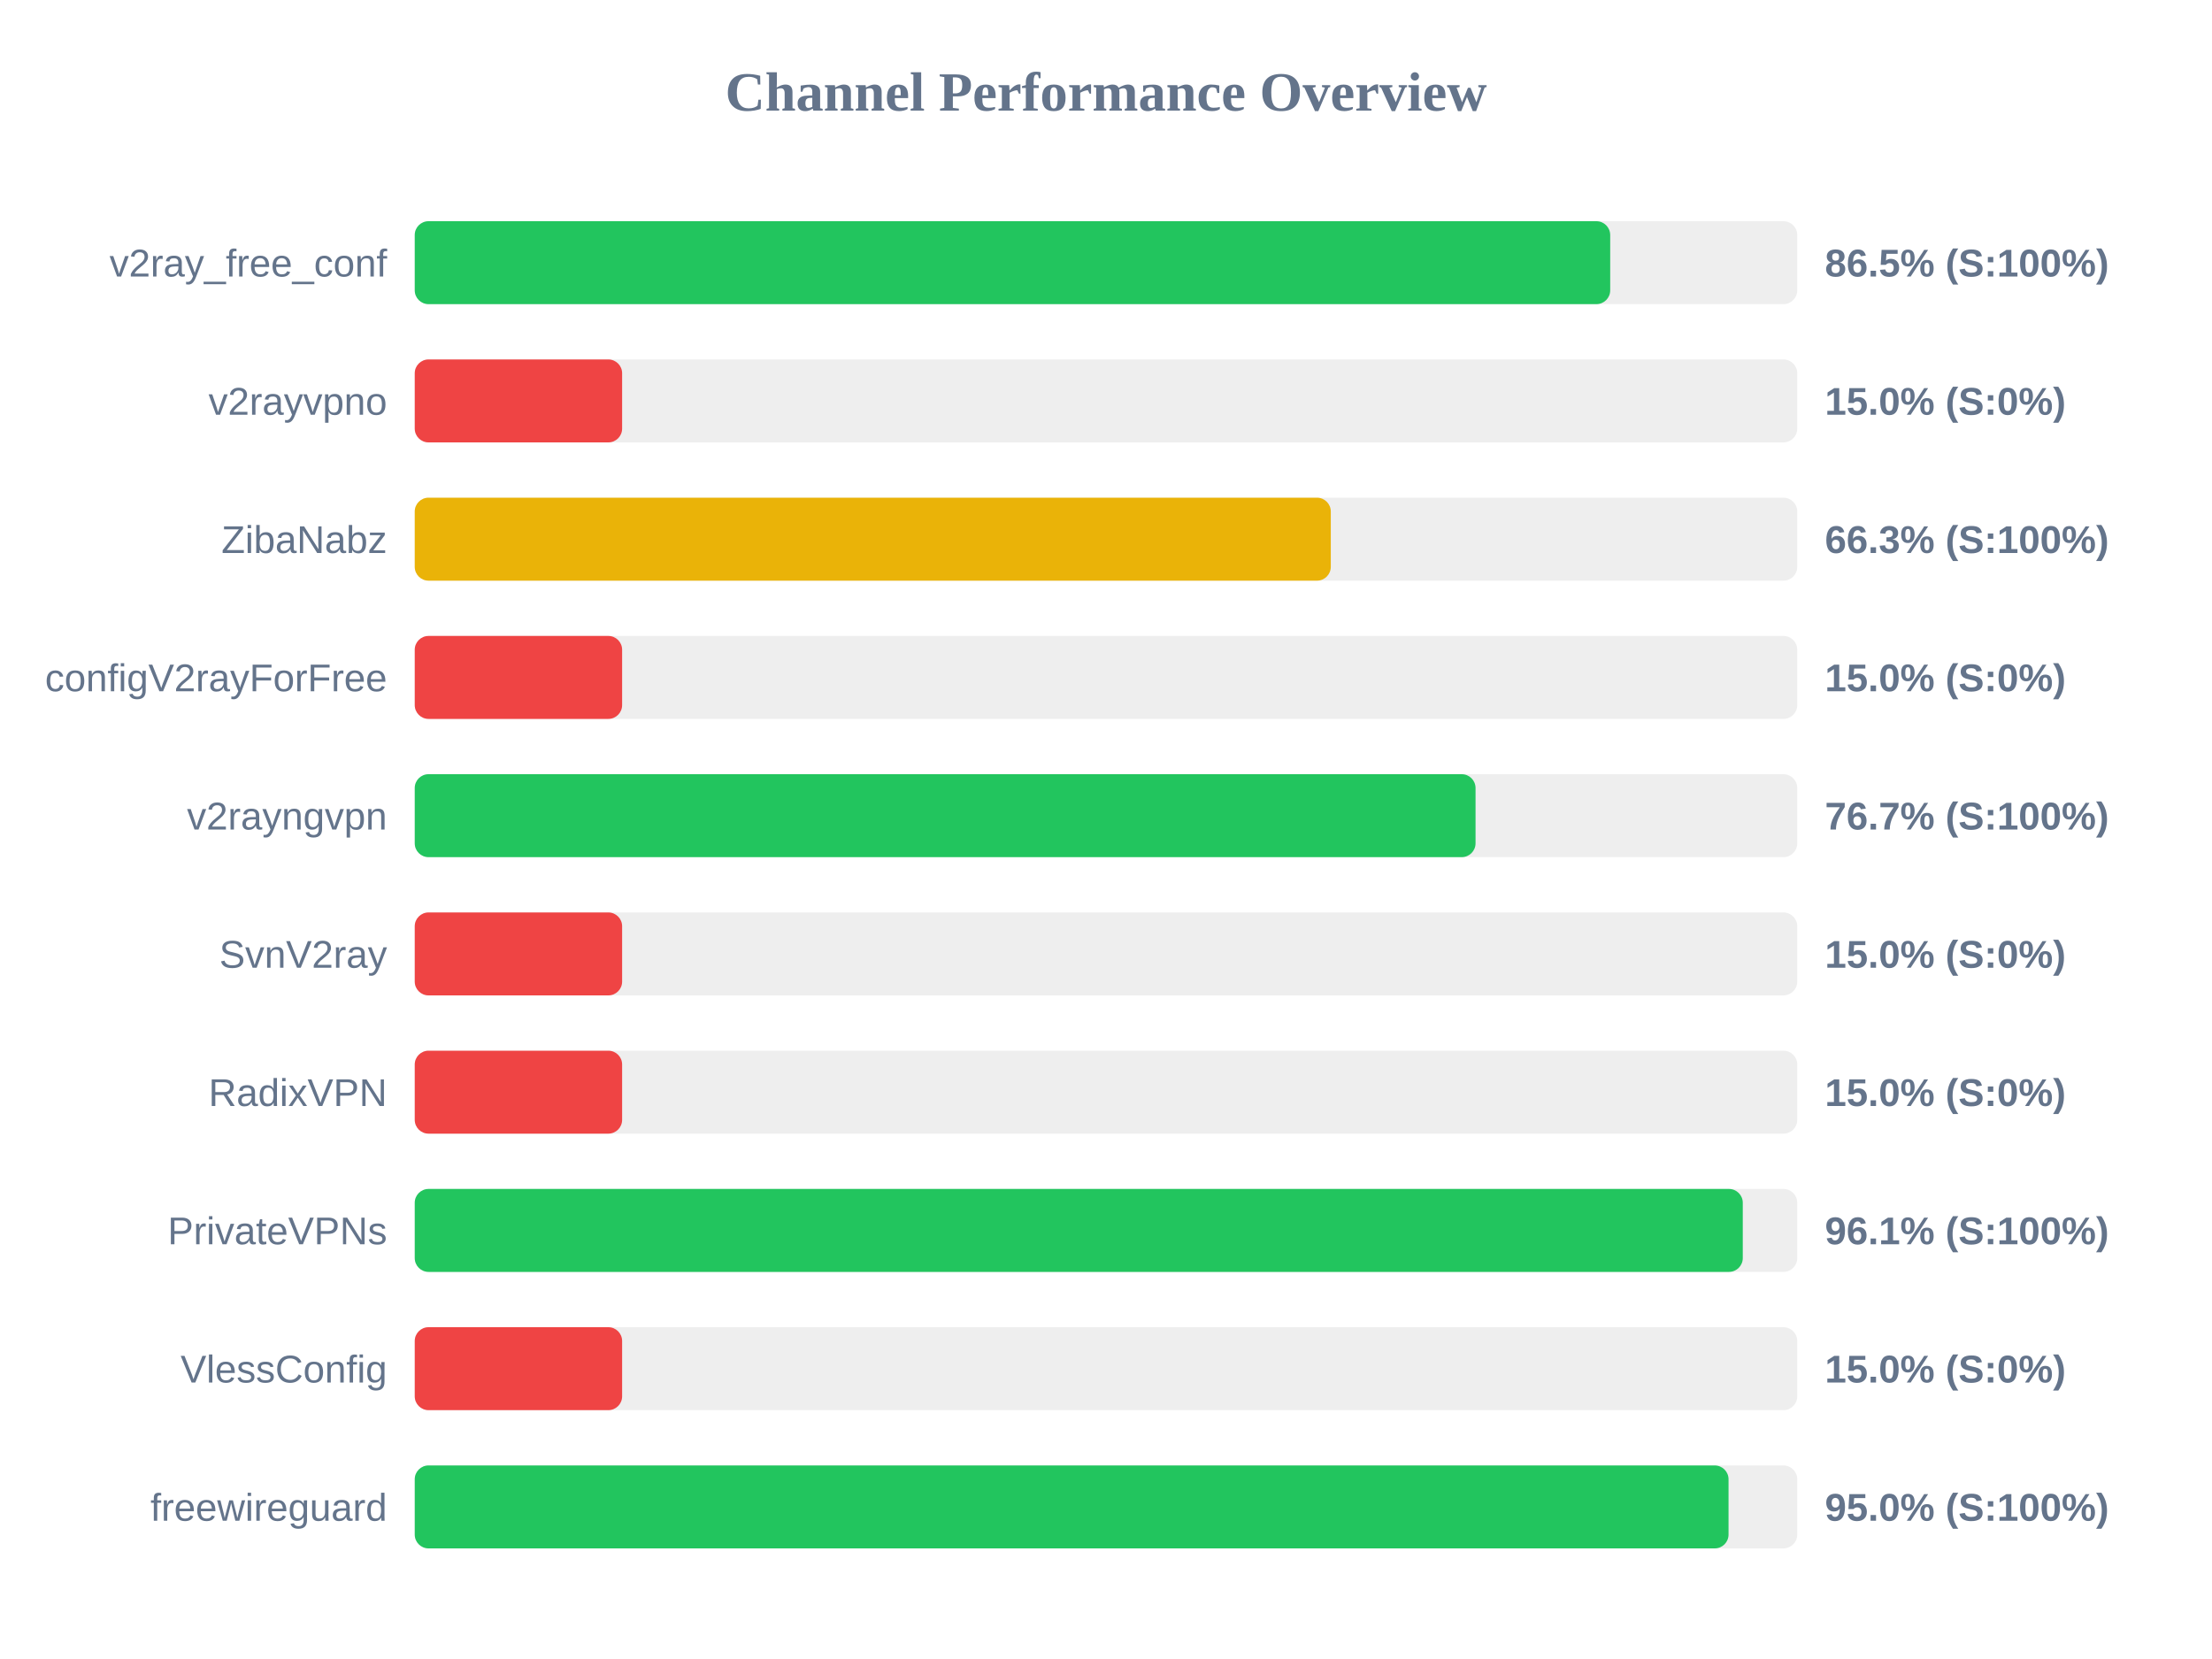
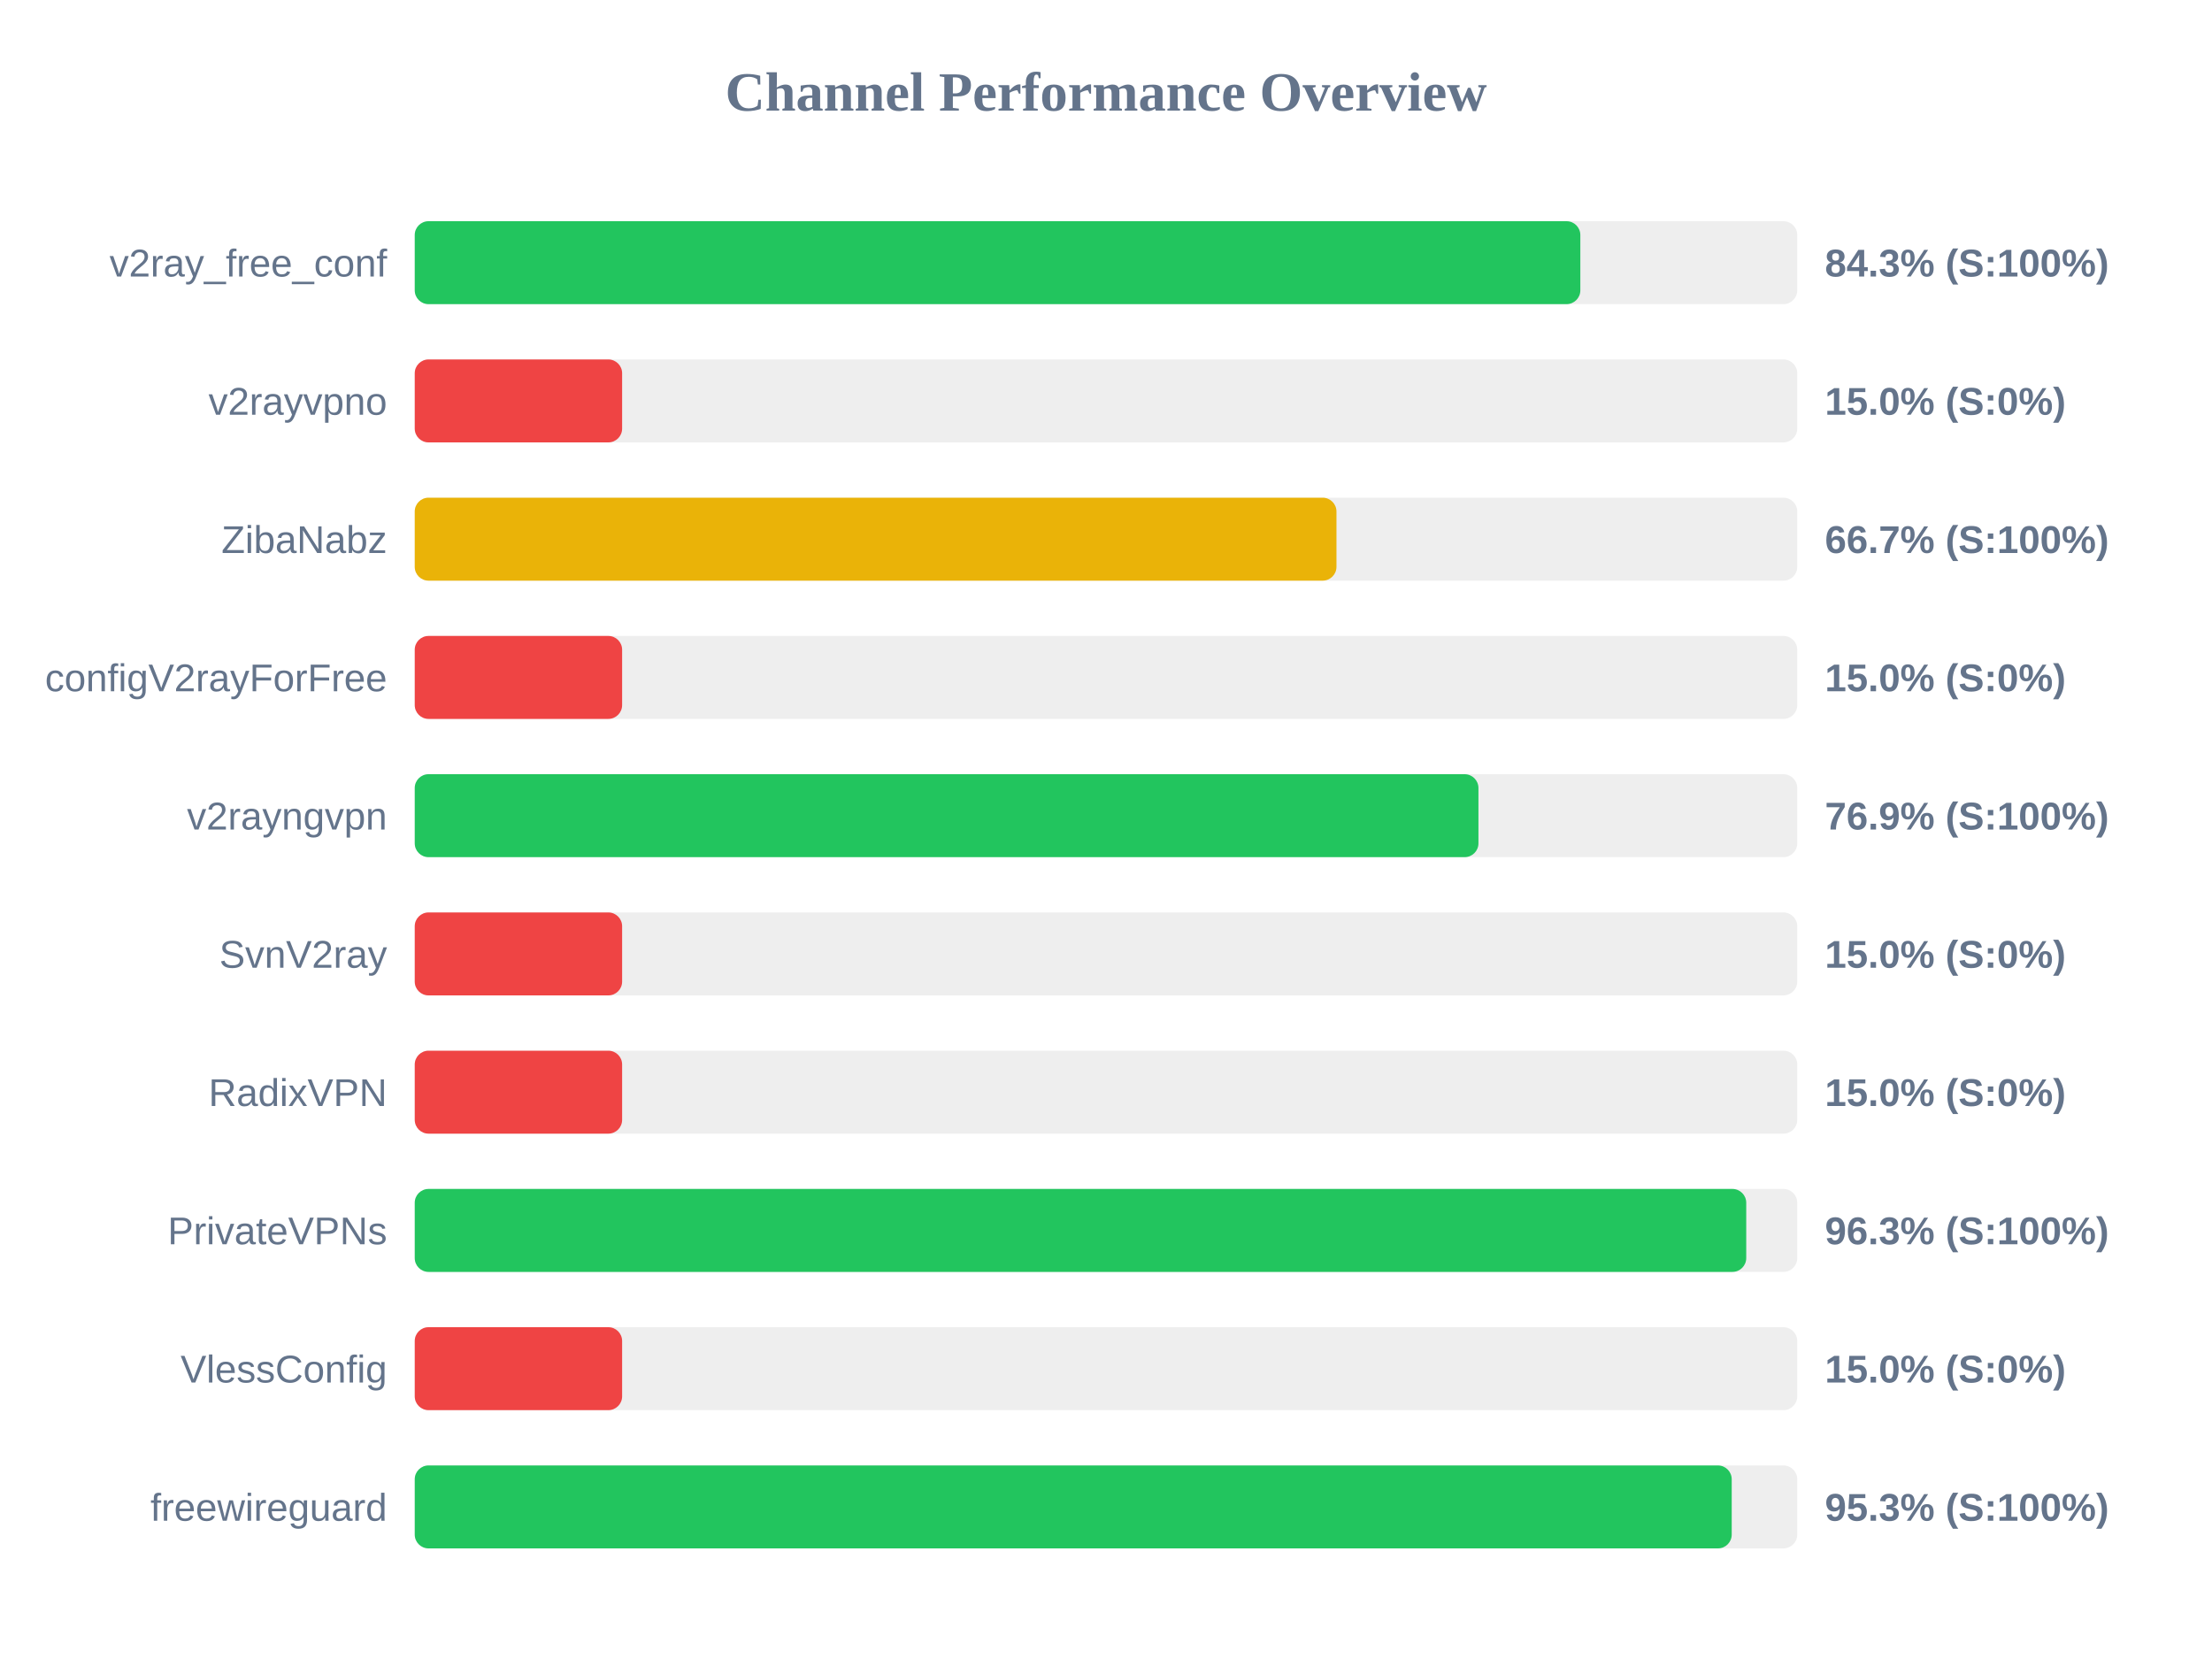
<svg xmlns="http://www.w3.org/2000/svg" width="800" height="600" version="1.1">
  <style>
        .row { font: 14px Arial; fill: #64748b; }
        .score { font: bold 14px Arial; fill: #64748b; }
    </style>
  <text x="400" y="40" text-anchor="middle" font-size="20px" font-weight="bold" fill="#64748b">Channel Performance Overview</text>
  <rect x="150" y="80" width="500" height="30" fill="#eee" rx="5" />
-   <rect x="150" y="80" width="432.35" height="30" fill="#22c55e" rx="5" />
+   <rect x="150" y="80" width="421.55" height="30" fill="#22c55e" rx="5" />
  <text x="140" y="100" text-anchor="end" class="row">v2ray_free_conf</text>
-   <text x="660" y="100" text-anchor="start" class="score">86.5% (S:100%)</text>
+   <text x="660" y="100" text-anchor="start" class="score">84.3% (S:100%)</text>
  <rect x="150" y="130" width="500" height="30" fill="#eee" rx="5" />
  <rect x="150" y="130" width="75.0" height="30" fill="#ef4444" rx="5" />
  <text x="140" y="150" text-anchor="end" class="row">v2rayvpno</text>
  <text x="660" y="150" text-anchor="start" class="score">15.0% (S:0%)</text>
  <rect x="150" y="180" width="500" height="30" fill="#eee" rx="5" />
-   <rect x="150" y="180" width="331.3" height="30" fill="#eab308" rx="5" />
+   <rect x="150" y="180" width="333.35" height="30" fill="#eab308" rx="5" />
  <text x="140" y="200" text-anchor="end" class="row">ZibaNabz</text>
-   <text x="660" y="200" text-anchor="start" class="score">66.3% (S:100%)</text>
+   <text x="660" y="200" text-anchor="start" class="score">66.7% (S:100%)</text>
  <rect x="150" y="230" width="500" height="30" fill="#eee" rx="5" />
  <rect x="150" y="230" width="75.0" height="30" fill="#ef4444" rx="5" />
  <text x="140" y="250" text-anchor="end" class="row">configV2rayForFree</text>
  <text x="660" y="250" text-anchor="start" class="score">15.0% (S:0%)</text>
  <rect x="150" y="280" width="500" height="30" fill="#eee" rx="5" />
-   <rect x="150" y="280" width="383.65" height="30" fill="#22c55e" rx="5" />
+   <rect x="150" y="280" width="384.7" height="30" fill="#22c55e" rx="5" />
  <text x="140" y="300" text-anchor="end" class="row">v2rayngvpn</text>
-   <text x="660" y="300" text-anchor="start" class="score">76.7% (S:100%)</text>
+   <text x="660" y="300" text-anchor="start" class="score">76.9% (S:100%)</text>
  <rect x="150" y="330" width="500" height="30" fill="#eee" rx="5" />
  <rect x="150" y="330" width="75.0" height="30" fill="#ef4444" rx="5" />
  <text x="140" y="350" text-anchor="end" class="row">SvnV2ray</text>
  <text x="660" y="350" text-anchor="start" class="score">15.0% (S:0%)</text>
  <rect x="150" y="380" width="500" height="30" fill="#eee" rx="5" />
  <rect x="150" y="380" width="75.0" height="30" fill="#ef4444" rx="5" />
  <text x="140" y="400" text-anchor="end" class="row">RadixVPN</text>
  <text x="660" y="400" text-anchor="start" class="score">15.0% (S:0%)</text>
  <rect x="150" y="430" width="500" height="30" fill="#eee" rx="5" />
-   <rect x="150" y="430" width="480.3" height="30" fill="#22c55e" rx="5" />
+   <rect x="150" y="430" width="481.55" height="30" fill="#22c55e" rx="5" />
  <text x="140" y="450" text-anchor="end" class="row">PrivateVPNs</text>
-   <text x="660" y="450" text-anchor="start" class="score">96.1% (S:100%)</text>
+   <text x="660" y="450" text-anchor="start" class="score">96.3% (S:100%)</text>
  <rect x="150" y="480" width="500" height="30" fill="#eee" rx="5" />
  <rect x="150" y="480" width="75.0" height="30" fill="#ef4444" rx="5" />
  <text x="140" y="500" text-anchor="end" class="row">VlessConfig</text>
  <text x="660" y="500" text-anchor="start" class="score">15.0% (S:0%)</text>
  <rect x="150" y="530" width="500" height="30" fill="#eee" rx="5" />
-   <rect x="150" y="530" width="475.15" height="30" fill="#22c55e" rx="5" />
+   <rect x="150" y="530" width="476.3" height="30" fill="#22c55e" rx="5" />
  <text x="140" y="550" text-anchor="end" class="row">freewireguard</text>
-   <text x="660" y="550" text-anchor="start" class="score">95.0% (S:100%)</text>
+   <text x="660" y="550" text-anchor="start" class="score">95.3% (S:100%)</text>
</svg>
